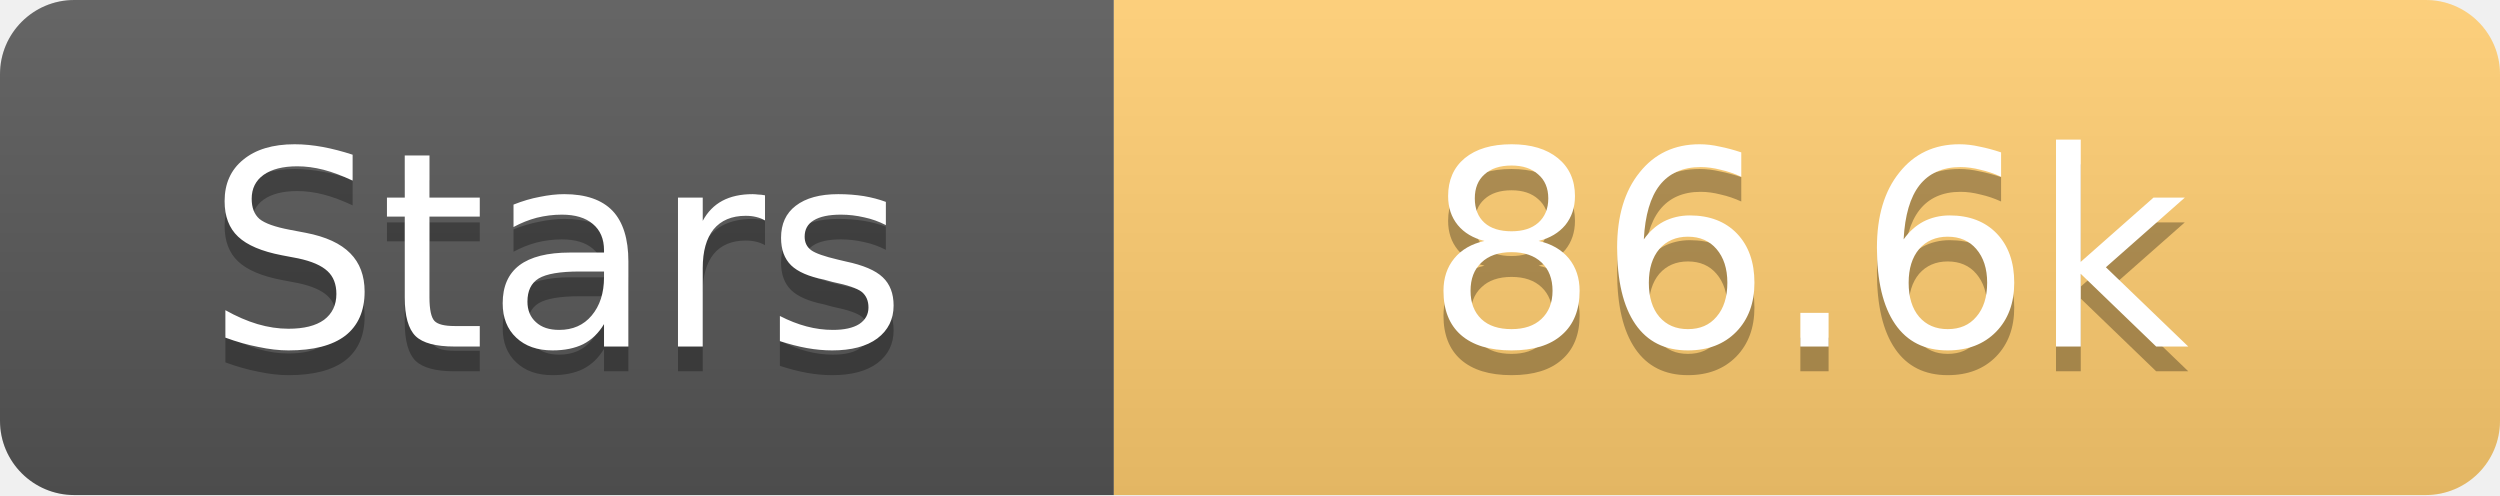
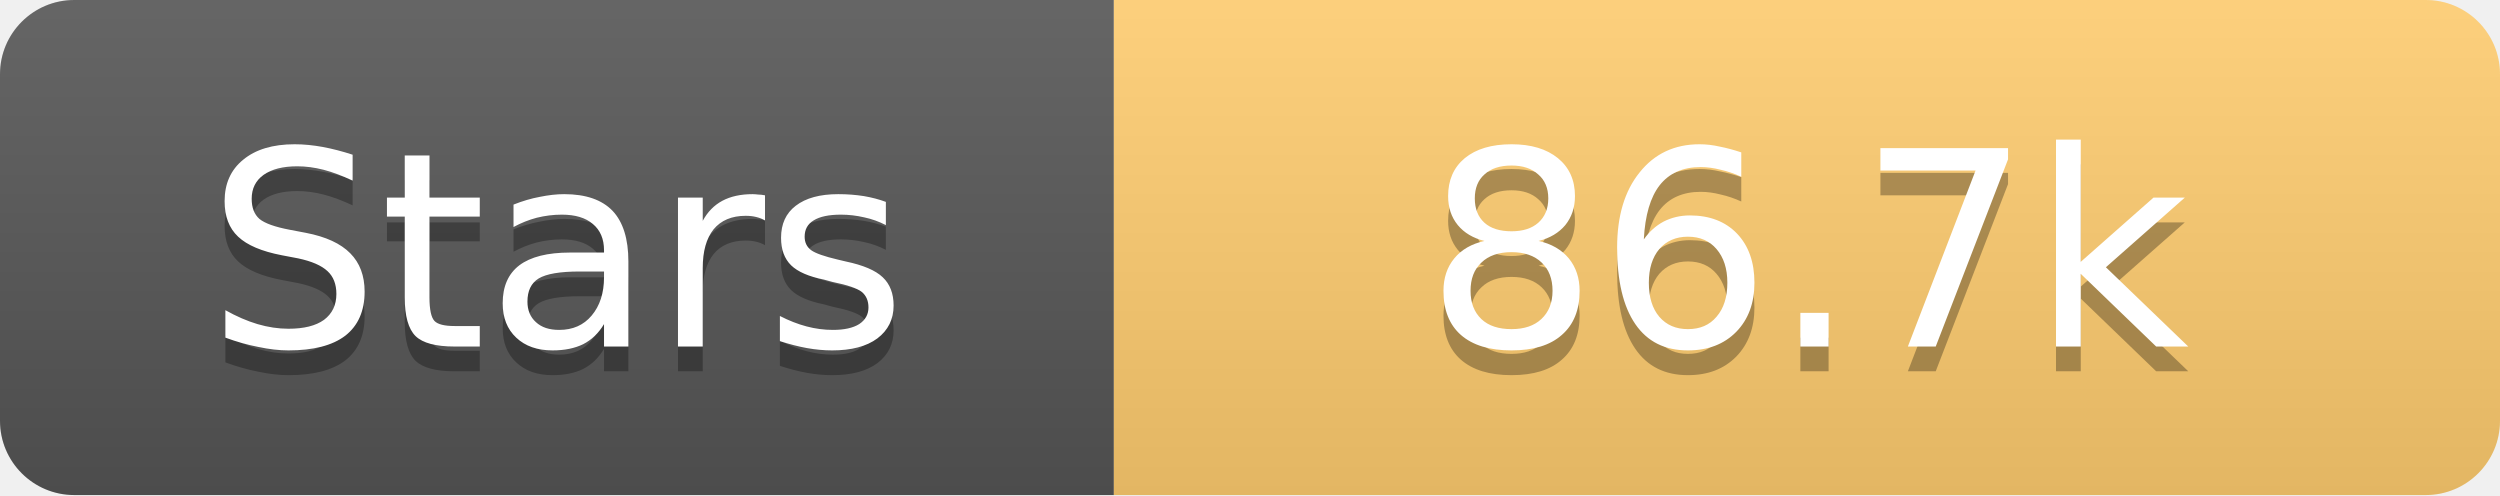
<svg xmlns="http://www.w3.org/2000/svg" width="101" height="20">
  <linearGradient id="s" x2="0" y2="100%">
    <stop offset="0" stop-color="#fff" stop-opacity=".1" />
    <stop offset="1" stop-opacity=".1" />
  </linearGradient>
  <clipPath id="r">
    <rect width="101" height="20" rx="3" fill="#fff" />
  </clipPath>
  <g clip-path="url(#r)">
    <rect width="45" height="20" fill="#555" />
    <rect x="45" width="56" height="20" fill="#fdcb6e" />
    <rect width="101" height="20" fill="url(#s)" />
  </g>
  <g fill="#fff" text-anchor="middle" font-family="Verdana,Geneva,DejaVu Sans,sans-serif" text-rendering="geometricPrecision" font-size="11">
    <text x="22.5" y="15" fill="#010101" fill-opacity=".3">Stars</text>
    <text x="22.5" y="14">Stars</text>
-     <text x="73.0" y="15" fill="#010101" fill-opacity=".3">86.6k</text>
-     <text x="73.0" y="14">86.6k</text>
+     <text x="73.0" y="15" fill="#010101" fill-opacity=".3">86.7k</text>
+     <text x="73.0" y="14">86.7k</text>
  </g>
</svg>
